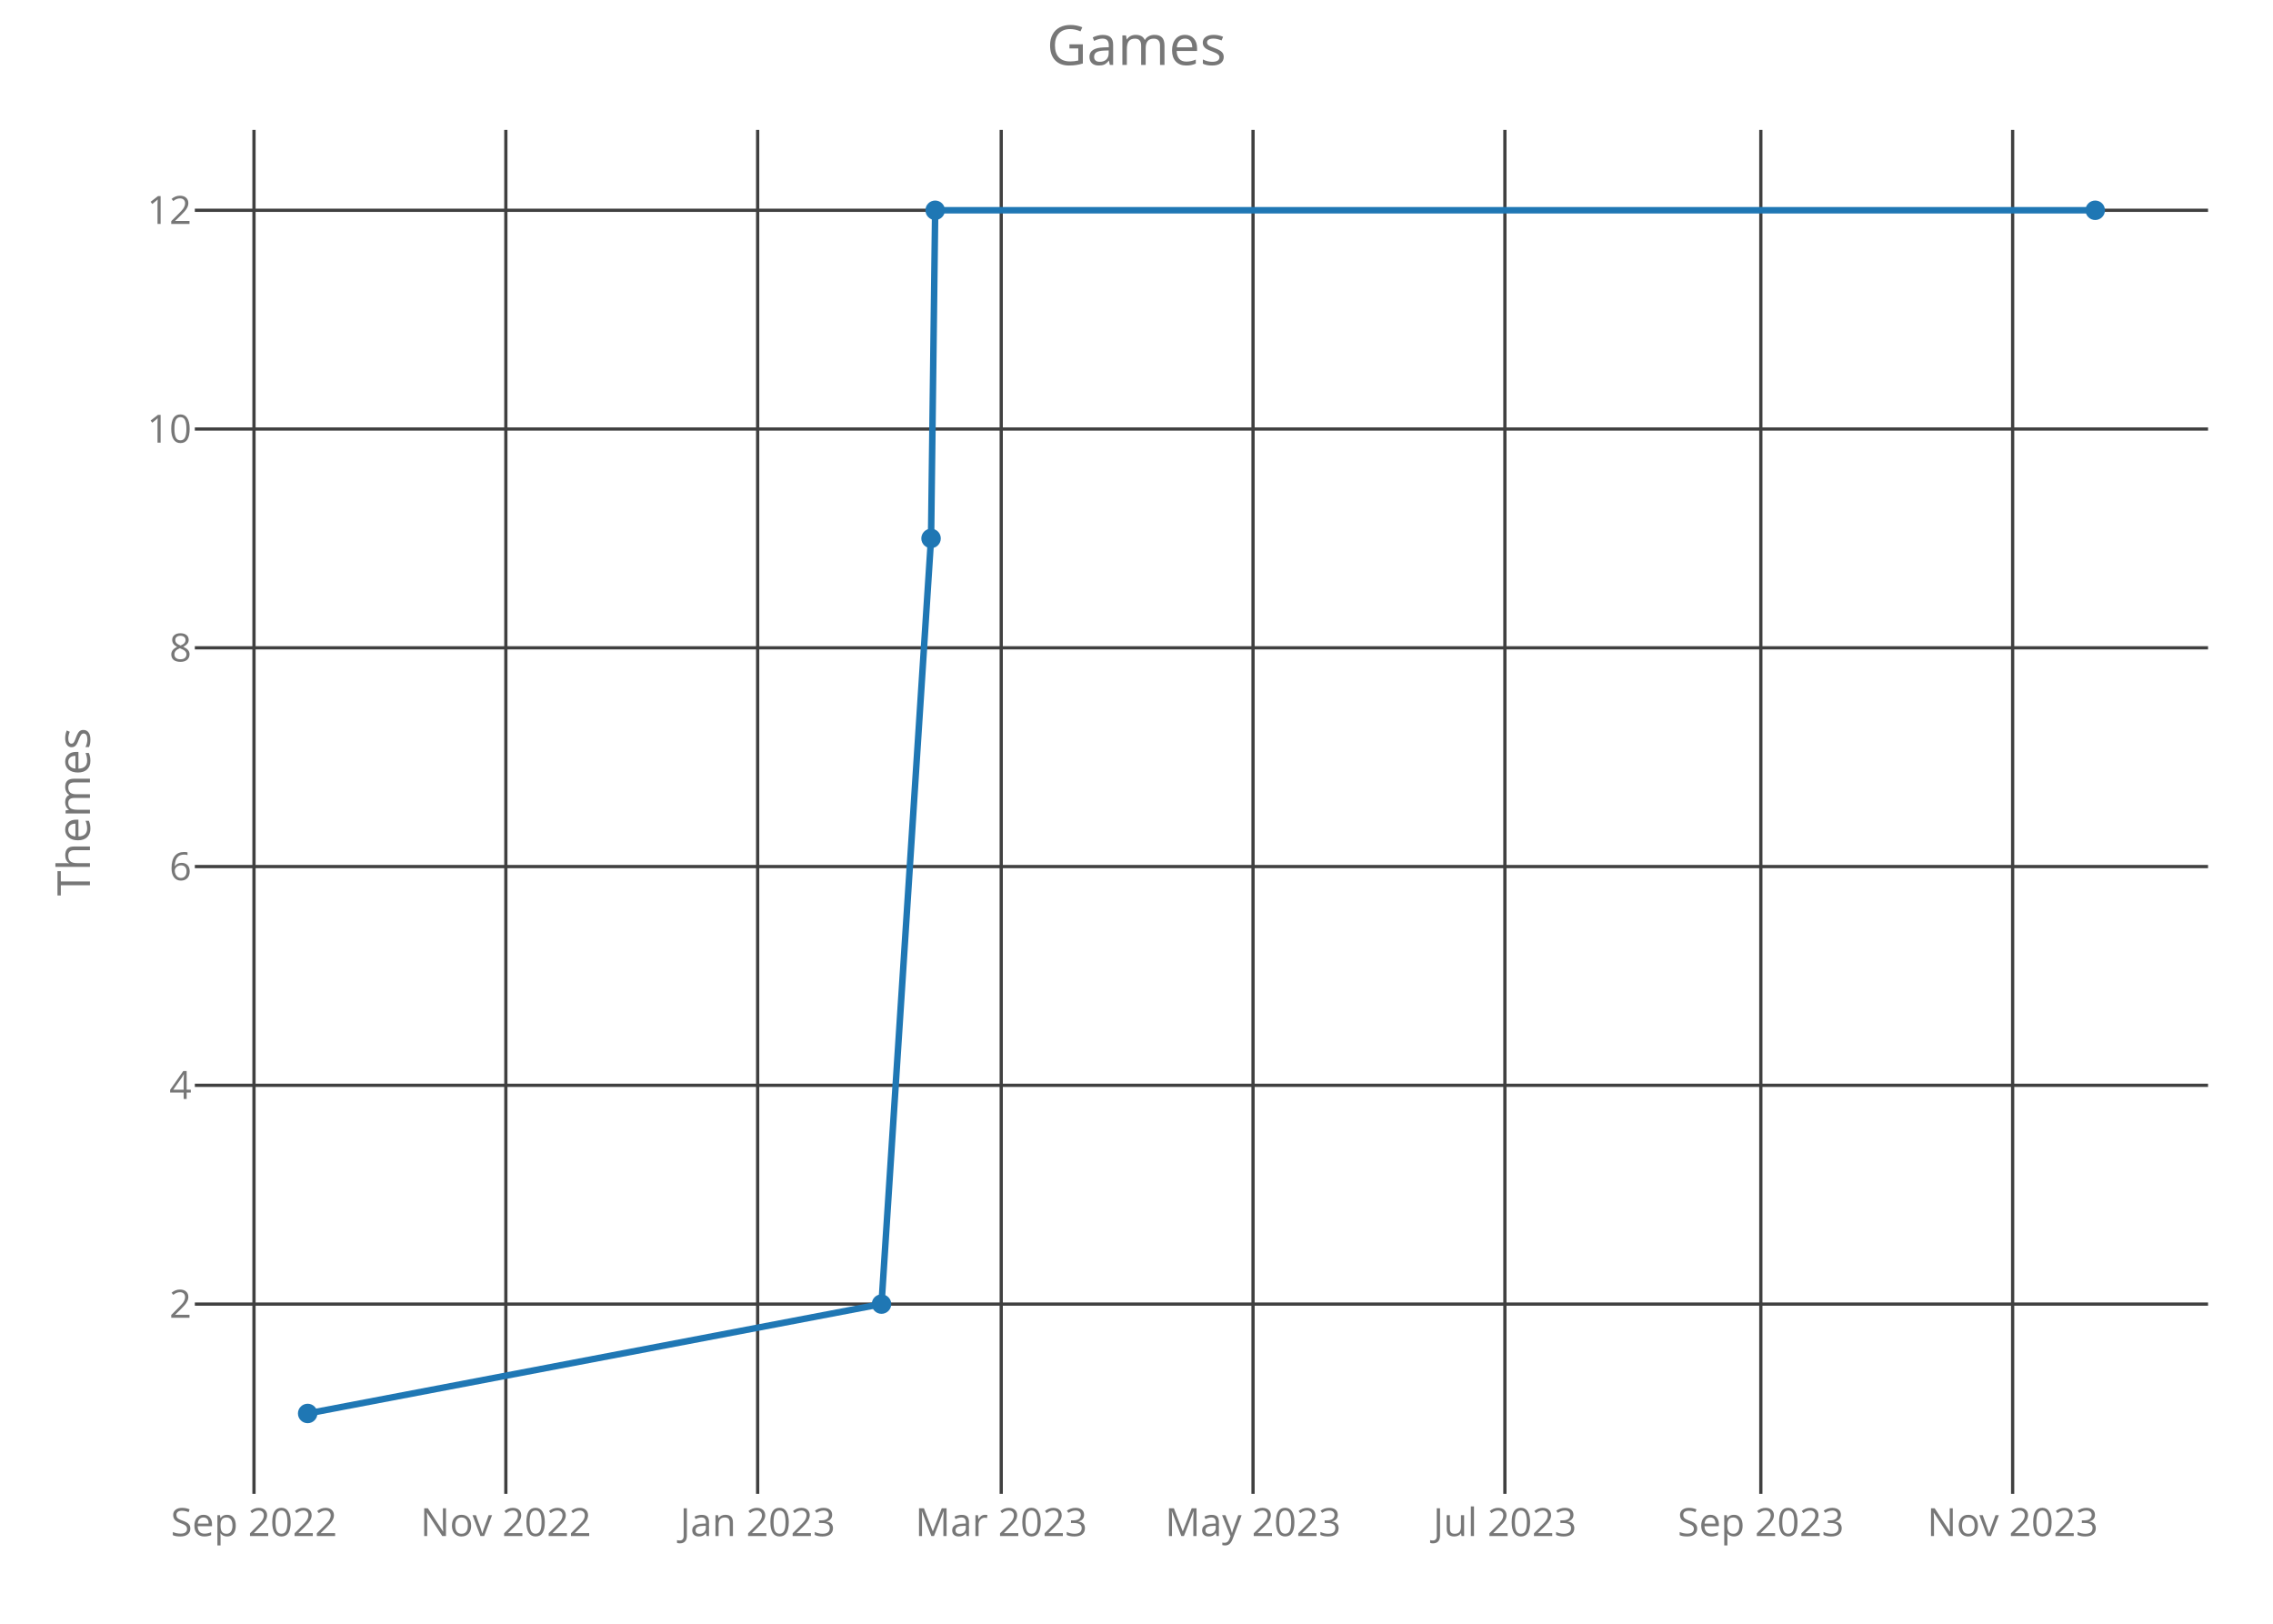
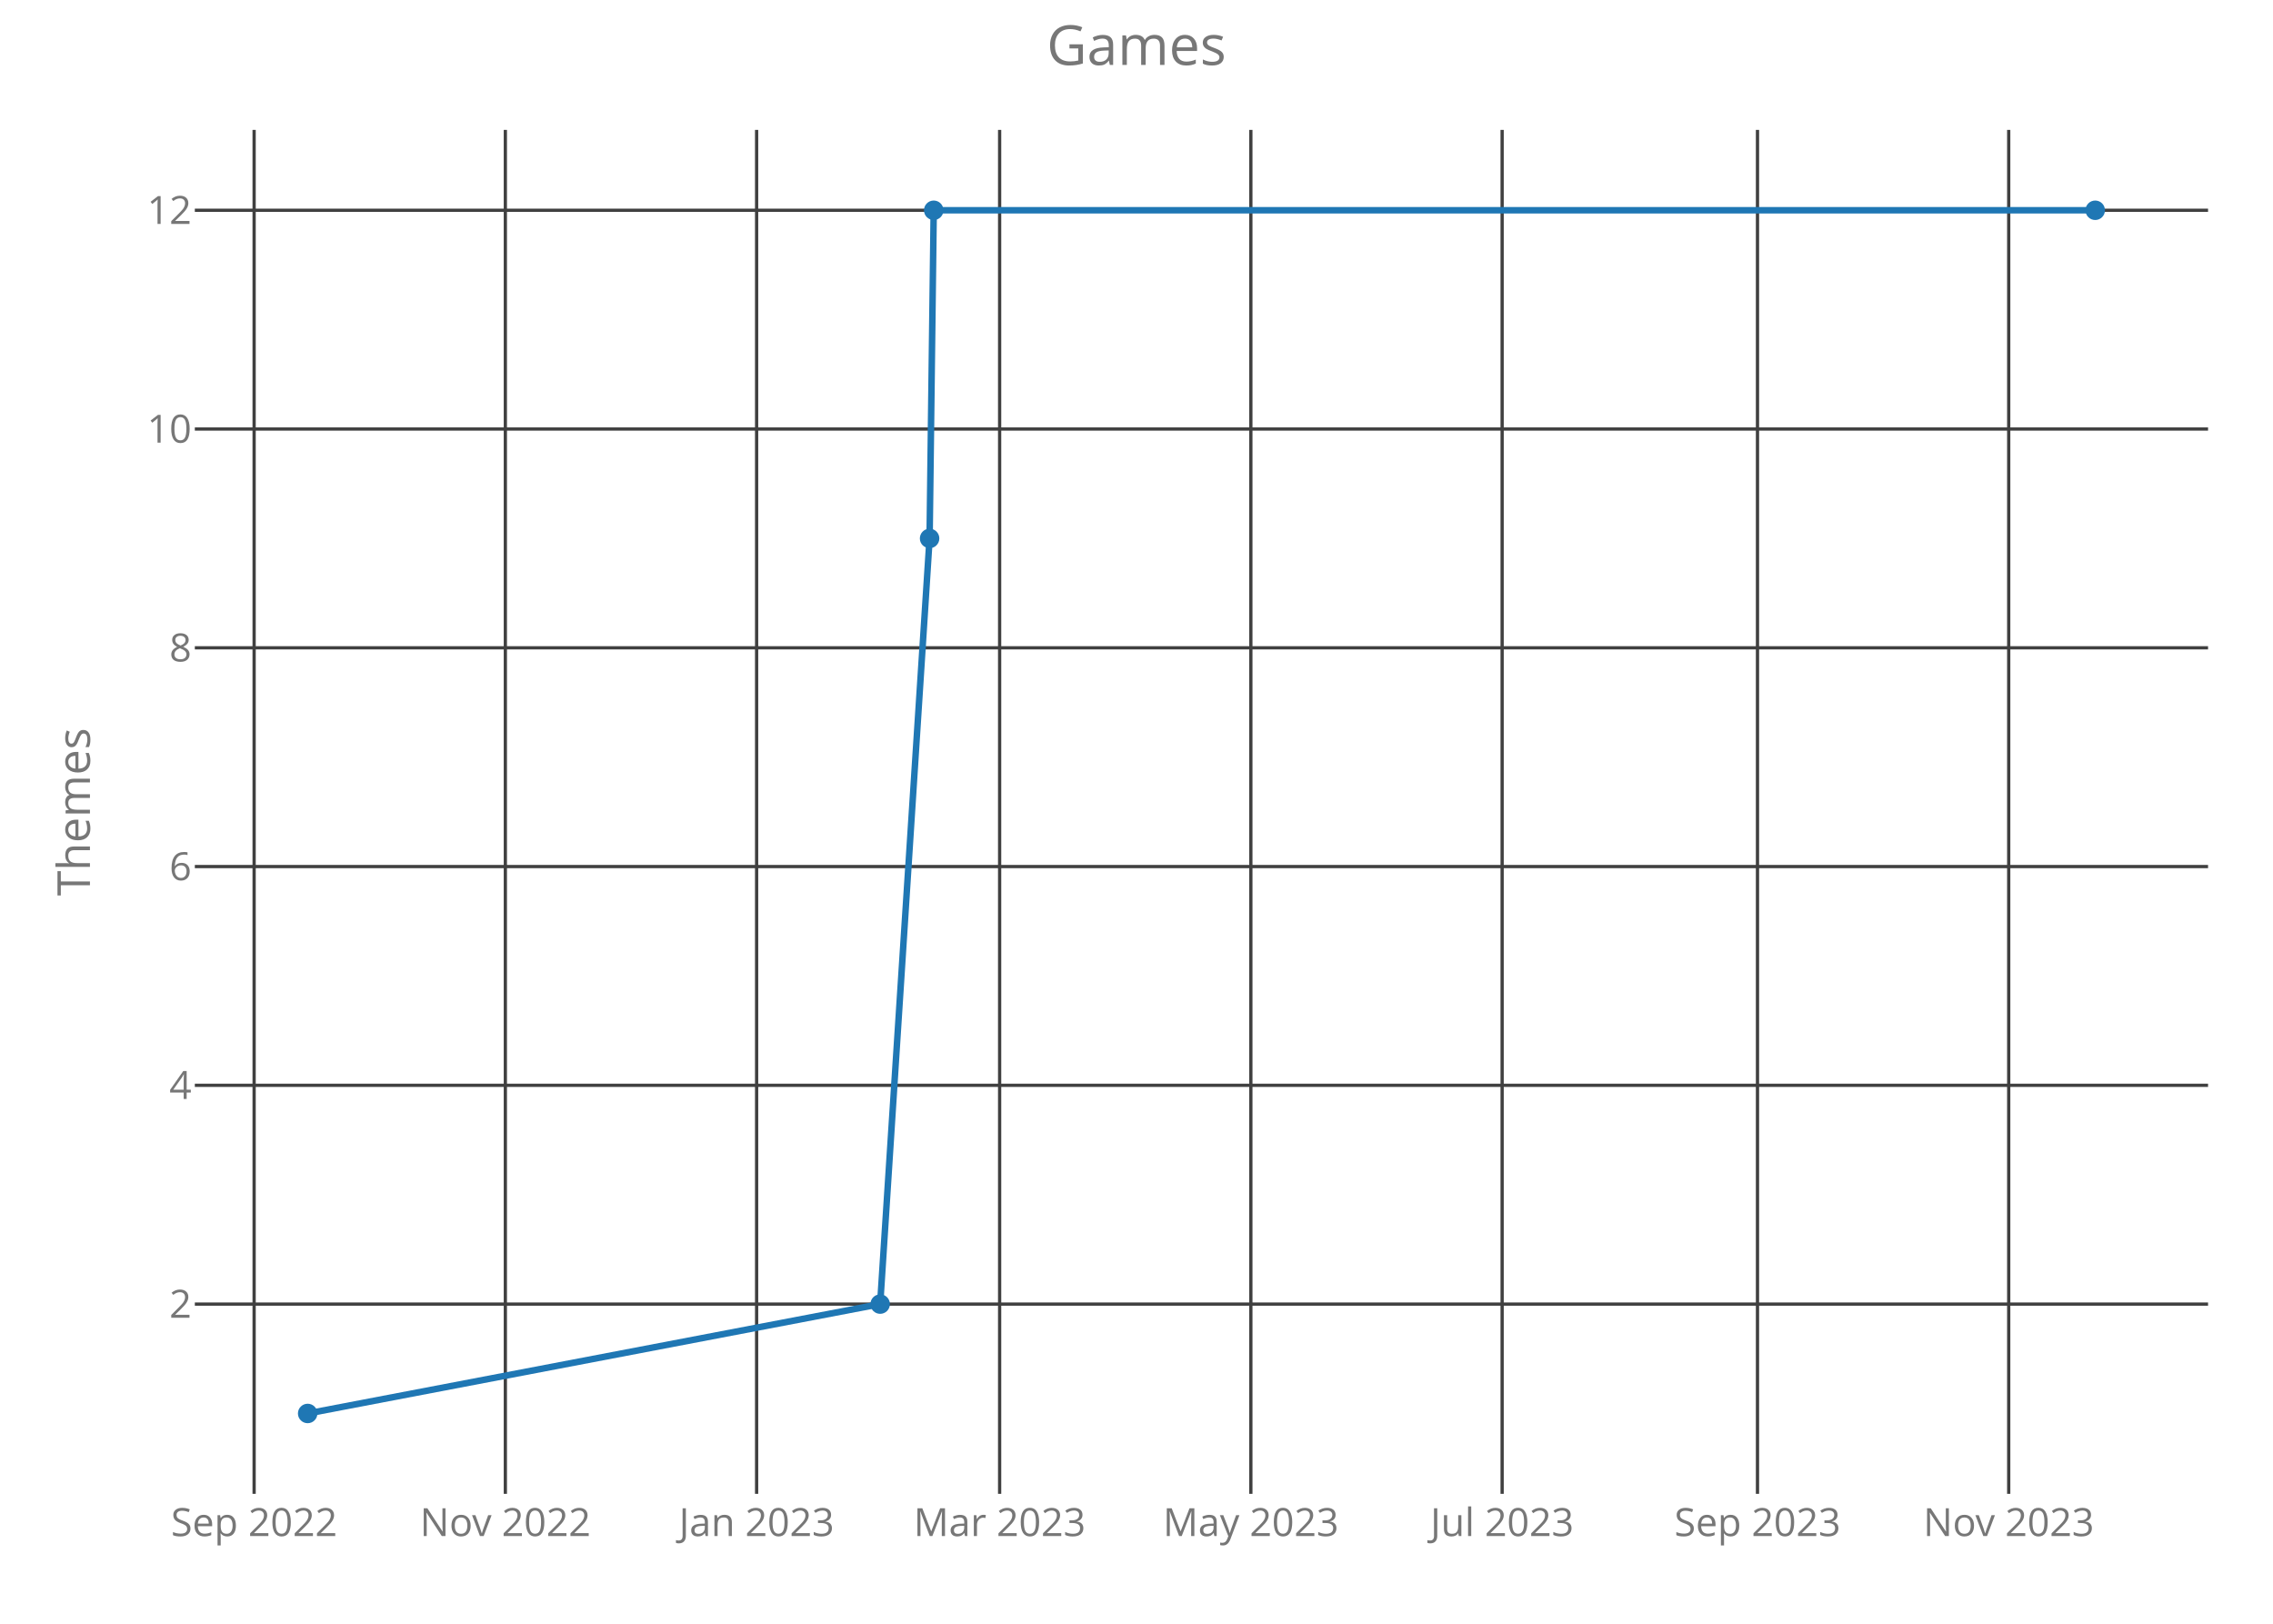
<svg xmlns="http://www.w3.org/2000/svg" class="main-svg" width="700" height="500" style="" viewBox="0 0 700 500">
  <rect x="0" y="0" width="700" height="500" style="fill: rgb(0, 0, 0); fill-opacity: 0;" />
-   <defs id="defs-bb5268">
+   <defs id="defs-a50fd8">
    <g class="clips">
-       <clipPath id="clipbb5268xyplot" class="plotclip">
+       <clipPath id="clipa50fd8xyplot" class="plotclip">
        <rect width="620" height="420" />
      </clipPath>
-       <clipPath class="axesclip" id="clipbb5268x">
+       <clipPath class="axesclip" id="clipa50fd8x">
        <rect x="60" y="0" width="620" height="500" />
      </clipPath>
-       <clipPath class="axesclip" id="clipbb5268y">
+       <clipPath class="axesclip" id="clipa50fd8y">
        <rect x="0" y="40" width="700" height="420" />
      </clipPath>
-       <clipPath class="axesclip" id="clipbb5268xy">
+       <clipPath class="axesclip" id="clipa50fd8xy">
        <rect x="60" y="40" width="620" height="420" />
      </clipPath>
    </g>
    <g class="gradients" />
  </defs>
  <g class="bglayer">
    <rect class="bg" x="60" y="40" width="620" height="420" style="fill: rgb(0, 0, 0); fill-opacity: 0; stroke-width: 0;" />
  </g>
  <g class="layer-below">
    <g class="imagelayer" />
    <g class="shapelayer" />
  </g>
  <g class="cartesianlayer">
    <g class="subplot xy">
      <g class="layer-subplot">
        <g class="shapelayer" />
        <g class="imagelayer" />
      </g>
      <g class="gridlayer">
        <g class="x">
-           <path class="xgrid crisp" transform="translate(78.22,0)" d="M0,40v420" style="stroke: rgb(64, 64, 64); stroke-opacity: 1; stroke-width: 1px;" />
-           <path class="xgrid crisp" transform="translate(155.78,0)" d="M0,40v420" style="stroke: rgb(64, 64, 64); stroke-opacity: 1; stroke-width: 1px;" />
-           <path class="xgrid crisp" transform="translate(233.33,0)" d="M0,40v420" style="stroke: rgb(64, 64, 64); stroke-opacity: 1; stroke-width: 1px;" />
-           <path class="xgrid crisp" transform="translate(308.34,0)" d="M0,40v420" style="stroke: rgb(64, 64, 64); stroke-opacity: 1; stroke-width: 1px;" />
-           <path class="xgrid crisp" transform="translate(385.89,0)" d="M0,40v420" style="stroke: rgb(64, 64, 64); stroke-opacity: 1; stroke-width: 1px;" />
-           <path class="xgrid crisp" transform="translate(463.45,0)" d="M0,40v420" style="stroke: rgb(64, 64, 64); stroke-opacity: 1; stroke-width: 1px;" />
-           <path class="xgrid crisp" transform="translate(542.27,0)" d="M0,40v420" style="stroke: rgb(64, 64, 64); stroke-opacity: 1; stroke-width: 1px;" />
-           <path class="xgrid crisp" transform="translate(619.82,0)" d="M0,40v420" style="stroke: rgb(64, 64, 64); stroke-opacity: 1; stroke-width: 1px;" />
+           <path class="xgrid crisp" transform="translate(78.26,0)" d="M0,40v420" style="stroke: rgb(64, 64, 64); stroke-opacity: 1; stroke-width: 1px;" />
+           <path class="xgrid crisp" transform="translate(155.63,0)" d="M0,40v420" style="stroke: rgb(64, 64, 64); stroke-opacity: 1; stroke-width: 1px;" />
+           <path class="xgrid crisp" transform="translate(233.01,0)" d="M0,40v420" style="stroke: rgb(64, 64, 64); stroke-opacity: 1; stroke-width: 1px;" />
+           <path class="xgrid crisp" transform="translate(307.85,0)" d="M0,40v420" style="stroke: rgb(64, 64, 64); stroke-opacity: 1; stroke-width: 1px;" />
+           <path class="xgrid crisp" transform="translate(385.22,0)" d="M0,40v420" style="stroke: rgb(64, 64, 64); stroke-opacity: 1; stroke-width: 1px;" />
+           <path class="xgrid crisp" transform="translate(462.6,0)" d="M0,40v420" style="stroke: rgb(64, 64, 64); stroke-opacity: 1; stroke-width: 1px;" />
+           <path class="xgrid crisp" transform="translate(541.24,0)" d="M0,40v420" style="stroke: rgb(64, 64, 64); stroke-opacity: 1; stroke-width: 1px;" />
+           <path class="xgrid crisp" transform="translate(618.61,0)" d="M0,40v420" style="stroke: rgb(64, 64, 64); stroke-opacity: 1; stroke-width: 1px;" />
        </g>
        <g class="y">
          <path class="ygrid crisp" transform="translate(0,401.57)" d="M60,0h620" style="stroke: rgb(64, 64, 64); stroke-opacity: 1; stroke-width: 1px;" />
          <path class="ygrid crisp" transform="translate(0,334.2)" d="M60,0h620" style="stroke: rgb(64, 64, 64); stroke-opacity: 1; stroke-width: 1px;" />
          <path class="ygrid crisp" transform="translate(0,266.84)" d="M60,0h620" style="stroke: rgb(64, 64, 64); stroke-opacity: 1; stroke-width: 1px;" />
          <path class="ygrid crisp" transform="translate(0,199.48)" d="M60,0h620" style="stroke: rgb(64, 64, 64); stroke-opacity: 1; stroke-width: 1px;" />
          <path class="ygrid crisp" transform="translate(0,132.11)" d="M60,0h620" style="stroke: rgb(64, 64, 64); stroke-opacity: 1; stroke-width: 1px;" />
          <path class="ygrid crisp" transform="translate(0,64.75)" d="M60,0h620" style="stroke: rgb(64, 64, 64); stroke-opacity: 1; stroke-width: 1px;" />
        </g>
      </g>
      <g class="zerolinelayer" />
      <path class="xlines-below crisp" d="M0,0" style="fill: none;" />
      <path class="ylines-below crisp" d="M0,0" style="fill: none;" />
      <g class="overlines-below" />
      <g class="xaxislayer-below">
        <g class="xtick">
-           <text text-anchor="middle" x="0" y="473" transform="translate(78.22,0)" style="font-family: 'Open Sans'; font-size: 12px; fill: rgb(119, 119, 119); fill-opacity: 1; white-space: pre;">Sep 2022</text>
+           <text text-anchor="middle" x="0" y="473" transform="translate(78.26,0)" style="font-family: 'Open Sans'; font-size: 12px; fill: rgb(119, 119, 119); fill-opacity: 1; white-space: pre;">Sep 2022</text>
        </g>
        <g class="xtick">
-           <text text-anchor="middle" x="0" y="473" transform="translate(155.78,0)" style="font-family: 'Open Sans'; font-size: 12px; fill: rgb(119, 119, 119); fill-opacity: 1; white-space: pre;">Nov 2022</text>
+           <text text-anchor="middle" x="0" y="473" transform="translate(155.63,0)" style="font-family: 'Open Sans'; font-size: 12px; fill: rgb(119, 119, 119); fill-opacity: 1; white-space: pre;">Nov 2022</text>
        </g>
        <g class="xtick">
-           <text text-anchor="middle" x="0" y="473" transform="translate(233.33,0)" style="font-family: 'Open Sans'; font-size: 12px; fill: rgb(119, 119, 119); fill-opacity: 1; white-space: pre;">Jan 2023</text>
+           <text text-anchor="middle" x="0" y="473" transform="translate(233.01,0)" style="font-family: 'Open Sans'; font-size: 12px; fill: rgb(119, 119, 119); fill-opacity: 1; white-space: pre;">Jan 2023</text>
        </g>
        <g class="xtick">
-           <text text-anchor="middle" x="0" y="473" transform="translate(308.34,0)" style="font-family: 'Open Sans'; font-size: 12px; fill: rgb(119, 119, 119); fill-opacity: 1; white-space: pre;">Mar 2023</text>
+           <text text-anchor="middle" x="0" y="473" transform="translate(307.85,0)" style="font-family: 'Open Sans'; font-size: 12px; fill: rgb(119, 119, 119); fill-opacity: 1; white-space: pre;">Mar 2023</text>
        </g>
        <g class="xtick">
-           <text text-anchor="middle" x="0" y="473" transform="translate(385.89,0)" style="font-family: 'Open Sans'; font-size: 12px; fill: rgb(119, 119, 119); fill-opacity: 1; white-space: pre;">May 2023</text>
+           <text text-anchor="middle" x="0" y="473" transform="translate(385.22,0)" style="font-family: 'Open Sans'; font-size: 12px; fill: rgb(119, 119, 119); fill-opacity: 1; white-space: pre;">May 2023</text>
        </g>
        <g class="xtick">
-           <text text-anchor="middle" x="0" y="473" transform="translate(463.45,0)" style="font-family: 'Open Sans'; font-size: 12px; fill: rgb(119, 119, 119); fill-opacity: 1; white-space: pre;">Jul 2023</text>
+           <text text-anchor="middle" x="0" y="473" transform="translate(462.6,0)" style="font-family: 'Open Sans'; font-size: 12px; fill: rgb(119, 119, 119); fill-opacity: 1; white-space: pre;">Jul 2023</text>
        </g>
        <g class="xtick">
-           <text text-anchor="middle" x="0" y="473" transform="translate(542.27,0)" style="font-family: 'Open Sans'; font-size: 12px; fill: rgb(119, 119, 119); fill-opacity: 1; white-space: pre;">Sep 2023</text>
+           <text text-anchor="middle" x="0" y="473" transform="translate(541.24,0)" style="font-family: 'Open Sans'; font-size: 12px; fill: rgb(119, 119, 119); fill-opacity: 1; white-space: pre;">Sep 2023</text>
        </g>
        <g class="xtick">
-           <text text-anchor="middle" x="0" y="473" transform="translate(619.82,0)" style="font-family: 'Open Sans'; font-size: 12px; fill: rgb(119, 119, 119); fill-opacity: 1; white-space: pre;">Nov 2023</text>
+           <text text-anchor="middle" x="0" y="473" transform="translate(618.61,0)" style="font-family: 'Open Sans'; font-size: 12px; fill: rgb(119, 119, 119); fill-opacity: 1; white-space: pre;">Nov 2023</text>
        </g>
      </g>
      <g class="yaxislayer-below">
        <g class="ytick">
          <text text-anchor="end" x="59" y="4.2" transform="translate(0,401.57)" style="font-family: 'Open Sans'; font-size: 12px; fill: rgb(119, 119, 119); fill-opacity: 1; white-space: pre;">2</text>
        </g>
        <g class="ytick">
          <text text-anchor="end" x="59" y="4.2" transform="translate(0,334.2)" style="font-family: 'Open Sans'; font-size: 12px; fill: rgb(119, 119, 119); fill-opacity: 1; white-space: pre;">4</text>
        </g>
        <g class="ytick">
          <text text-anchor="end" x="59" y="4.2" transform="translate(0,266.84)" style="font-family: 'Open Sans'; font-size: 12px; fill: rgb(119, 119, 119); fill-opacity: 1; white-space: pre;">6</text>
        </g>
        <g class="ytick">
          <text text-anchor="end" x="59" y="4.2" transform="translate(0,199.48)" style="font-family: 'Open Sans'; font-size: 12px; fill: rgb(119, 119, 119); fill-opacity: 1; white-space: pre;">8</text>
        </g>
        <g class="ytick">
          <text text-anchor="end" x="59" y="4.2" transform="translate(0,132.11)" style="font-family: 'Open Sans'; font-size: 12px; fill: rgb(119, 119, 119); fill-opacity: 1; white-space: pre;">10</text>
        </g>
        <g class="ytick">
          <text text-anchor="end" x="59" y="4.2" transform="translate(0,64.75)" style="font-family: 'Open Sans'; font-size: 12px; fill: rgb(119, 119, 119); fill-opacity: 1; white-space: pre;">12</text>
        </g>
      </g>
      <g class="overaxes-below" />
-       <g class="plot" transform="translate(60,40)" clip-path="url('#clipbb5268xyplot')">
+       <g class="plot" transform="translate(60,40)" clip-path="url('#clipa50fd8xyplot')">
        <g class="scatterlayer mlayer">
-           <g class="trace scatter traceec2d41" style="stroke-miterlimit: 2; opacity: 1;">
+           <g class="trace scatter tracebf5288" style="stroke-miterlimit: 2; opacity: 1;">
            <g class="fills" />
            <g class="errorbars" />
            <g class="lines">
-               <path class="js-line" d="M34.75,395.25L211.47,361.57L226.73,125.8L228,24.75L585.25,24.75" style="vector-effect: non-scaling-stroke; fill: none; stroke: rgb(31, 119, 180); stroke-opacity: 1; stroke-width: 2px; opacity: 1;" />
+               <path class="js-line" d="M34.75,395.25L211.06,361.57L226.28,125.8L227.55,24.75L585.25,24.75" style="vector-effect: non-scaling-stroke; fill: none; stroke: rgb(31, 119, 180); stroke-opacity: 1; stroke-width: 2px; opacity: 1;" />
            </g>
            <g class="points">
              <path class="point" transform="translate(34.75,395.25)" d="M3,0A3,3 0 1,1 0,-3A3,3 0 0,1 3,0Z" style="opacity: 1; stroke-width: 0px; fill: rgb(31, 119, 180); fill-opacity: 1;" />
-               <path class="point" transform="translate(211.47,361.57)" d="M3,0A3,3 0 1,1 0,-3A3,3 0 0,1 3,0Z" style="opacity: 1; stroke-width: 0px; fill: rgb(31, 119, 180); fill-opacity: 1;" />
-               <path class="point" transform="translate(226.73,125.8)" d="M3,0A3,3 0 1,1 0,-3A3,3 0 0,1 3,0Z" style="opacity: 1; stroke-width: 0px; fill: rgb(31, 119, 180); fill-opacity: 1;" />
-               <path class="point" transform="translate(228,24.75)" d="M3,0A3,3 0 1,1 0,-3A3,3 0 0,1 3,0Z" style="opacity: 1; stroke-width: 0px; fill: rgb(31, 119, 180); fill-opacity: 1;" />
+               <path class="point" transform="translate(211.06,361.57)" d="M3,0A3,3 0 1,1 0,-3A3,3 0 0,1 3,0Z" style="opacity: 1; stroke-width: 0px; fill: rgb(31, 119, 180); fill-opacity: 1;" />
+               <path class="point" transform="translate(226.28,125.8)" d="M3,0A3,3 0 1,1 0,-3A3,3 0 0,1 3,0Z" style="opacity: 1; stroke-width: 0px; fill: rgb(31, 119, 180); fill-opacity: 1;" />
+               <path class="point" transform="translate(227.55,24.75)" d="M3,0A3,3 0 1,1 0,-3A3,3 0 0,1 3,0Z" style="opacity: 1; stroke-width: 0px; fill: rgb(31, 119, 180); fill-opacity: 1;" />
              <path class="point" transform="translate(585.25,24.75)" d="M3,0A3,3 0 1,1 0,-3A3,3 0 0,1 3,0Z" style="opacity: 1; stroke-width: 0px; fill: rgb(31, 119, 180); fill-opacity: 1;" />
            </g>
            <g class="text" />
          </g>
        </g>
      </g>
      <g class="overplot" />
      <path class="xlines-above" />
      <path class="ylines-above" />
      <g class="overlines-above" />
      <g class="xaxislayer-above" />
      <g class="yaxislayer-above" />
      <g class="overaxes-above" />
    </g>
  </g>
  <g class="polarlayer" />
  <g class="ternarylayer" />
  <g class="geolayer" />
  <g class="funnelarealayer" />
  <g class="pielayer" />
  <g class="treemaplayer" />
  <g class="sunburstlayer" />
  <g class="glimages" />
-   <defs id="topdefs-bb5268">
+   <defs id="topdefs-a50fd8">
    <g class="clips" />
  </defs>
  <g class="layer-above">
    <g class="imagelayer" />
    <g class="shapelayer" />
  </g>
  <g class="infolayer">
    <g class="g-gtitle">
      <text class="gtitle" x="350" y="20" text-anchor="middle" dy="0em" style="font-family: 'Open Sans'; font-size: 17px; fill: rgb(119, 119, 119); opacity: 1; font-weight: normal; white-space: pre;">Games</text>
    </g>
    <g class="g-xtitle" />
    <g class="g-ytitle">
      <text class="ytitle" transform="rotate(-90,27.7,250)" x="27.7" y="250" text-anchor="middle" style="font-family: 'Open Sans'; font-size: 14px; fill: rgb(119, 119, 119); opacity: 1; font-weight: normal; white-space: pre;">Themes</text>
    </g>
  </g>
</svg>
